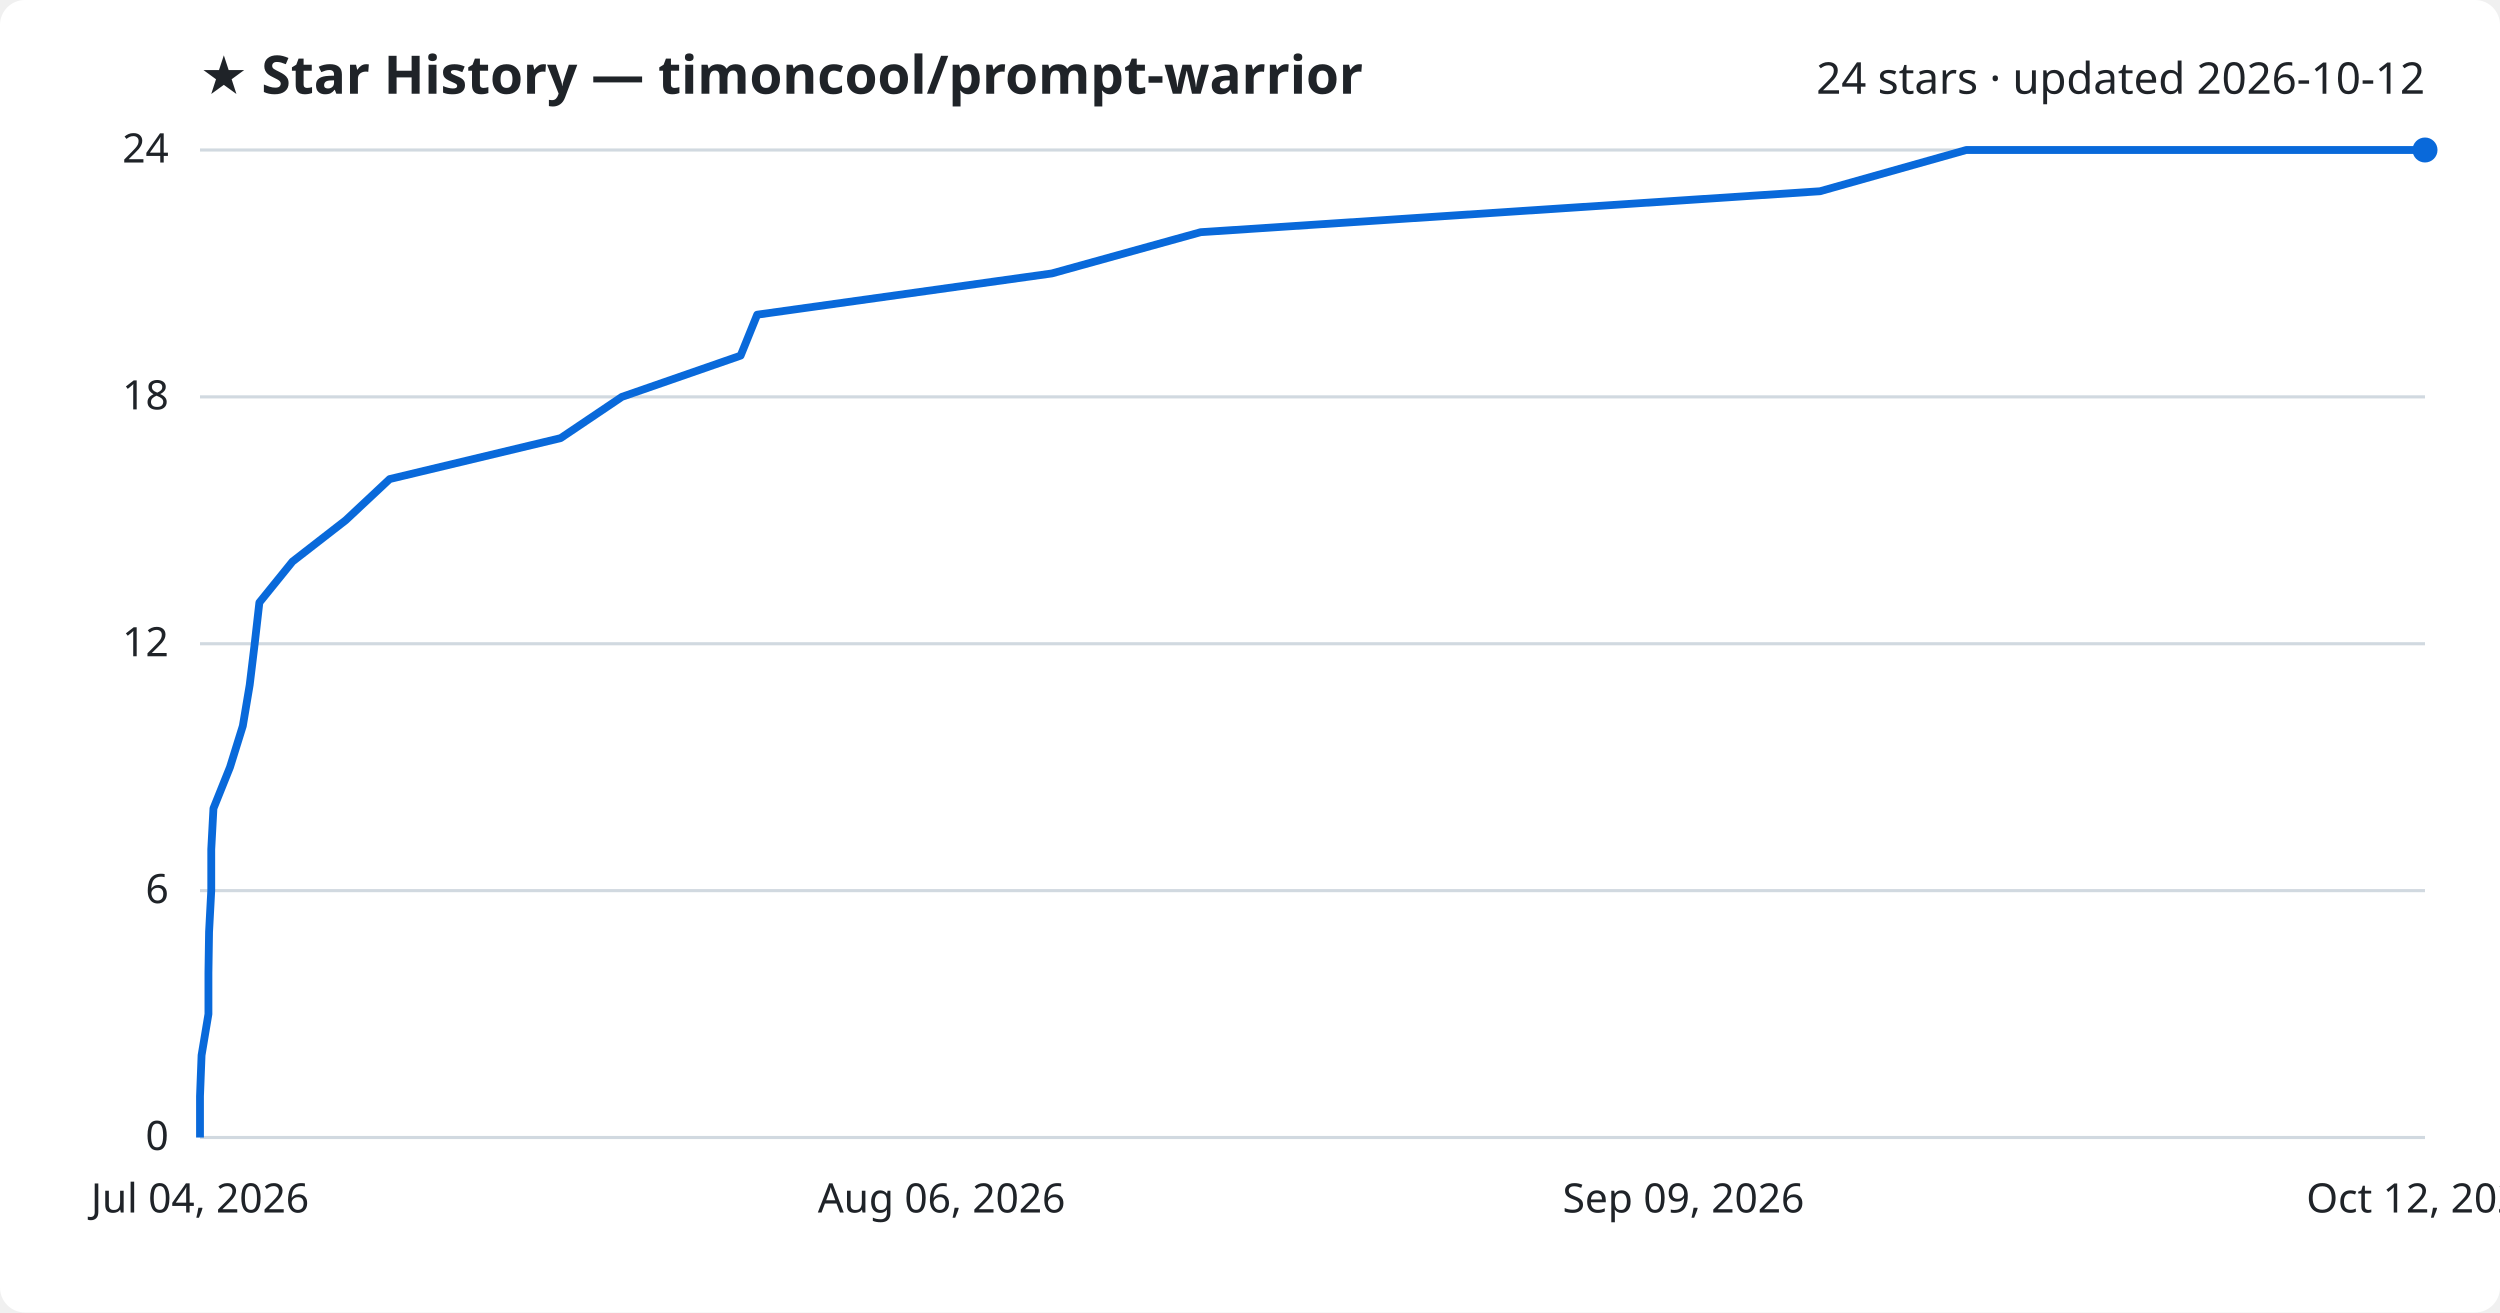
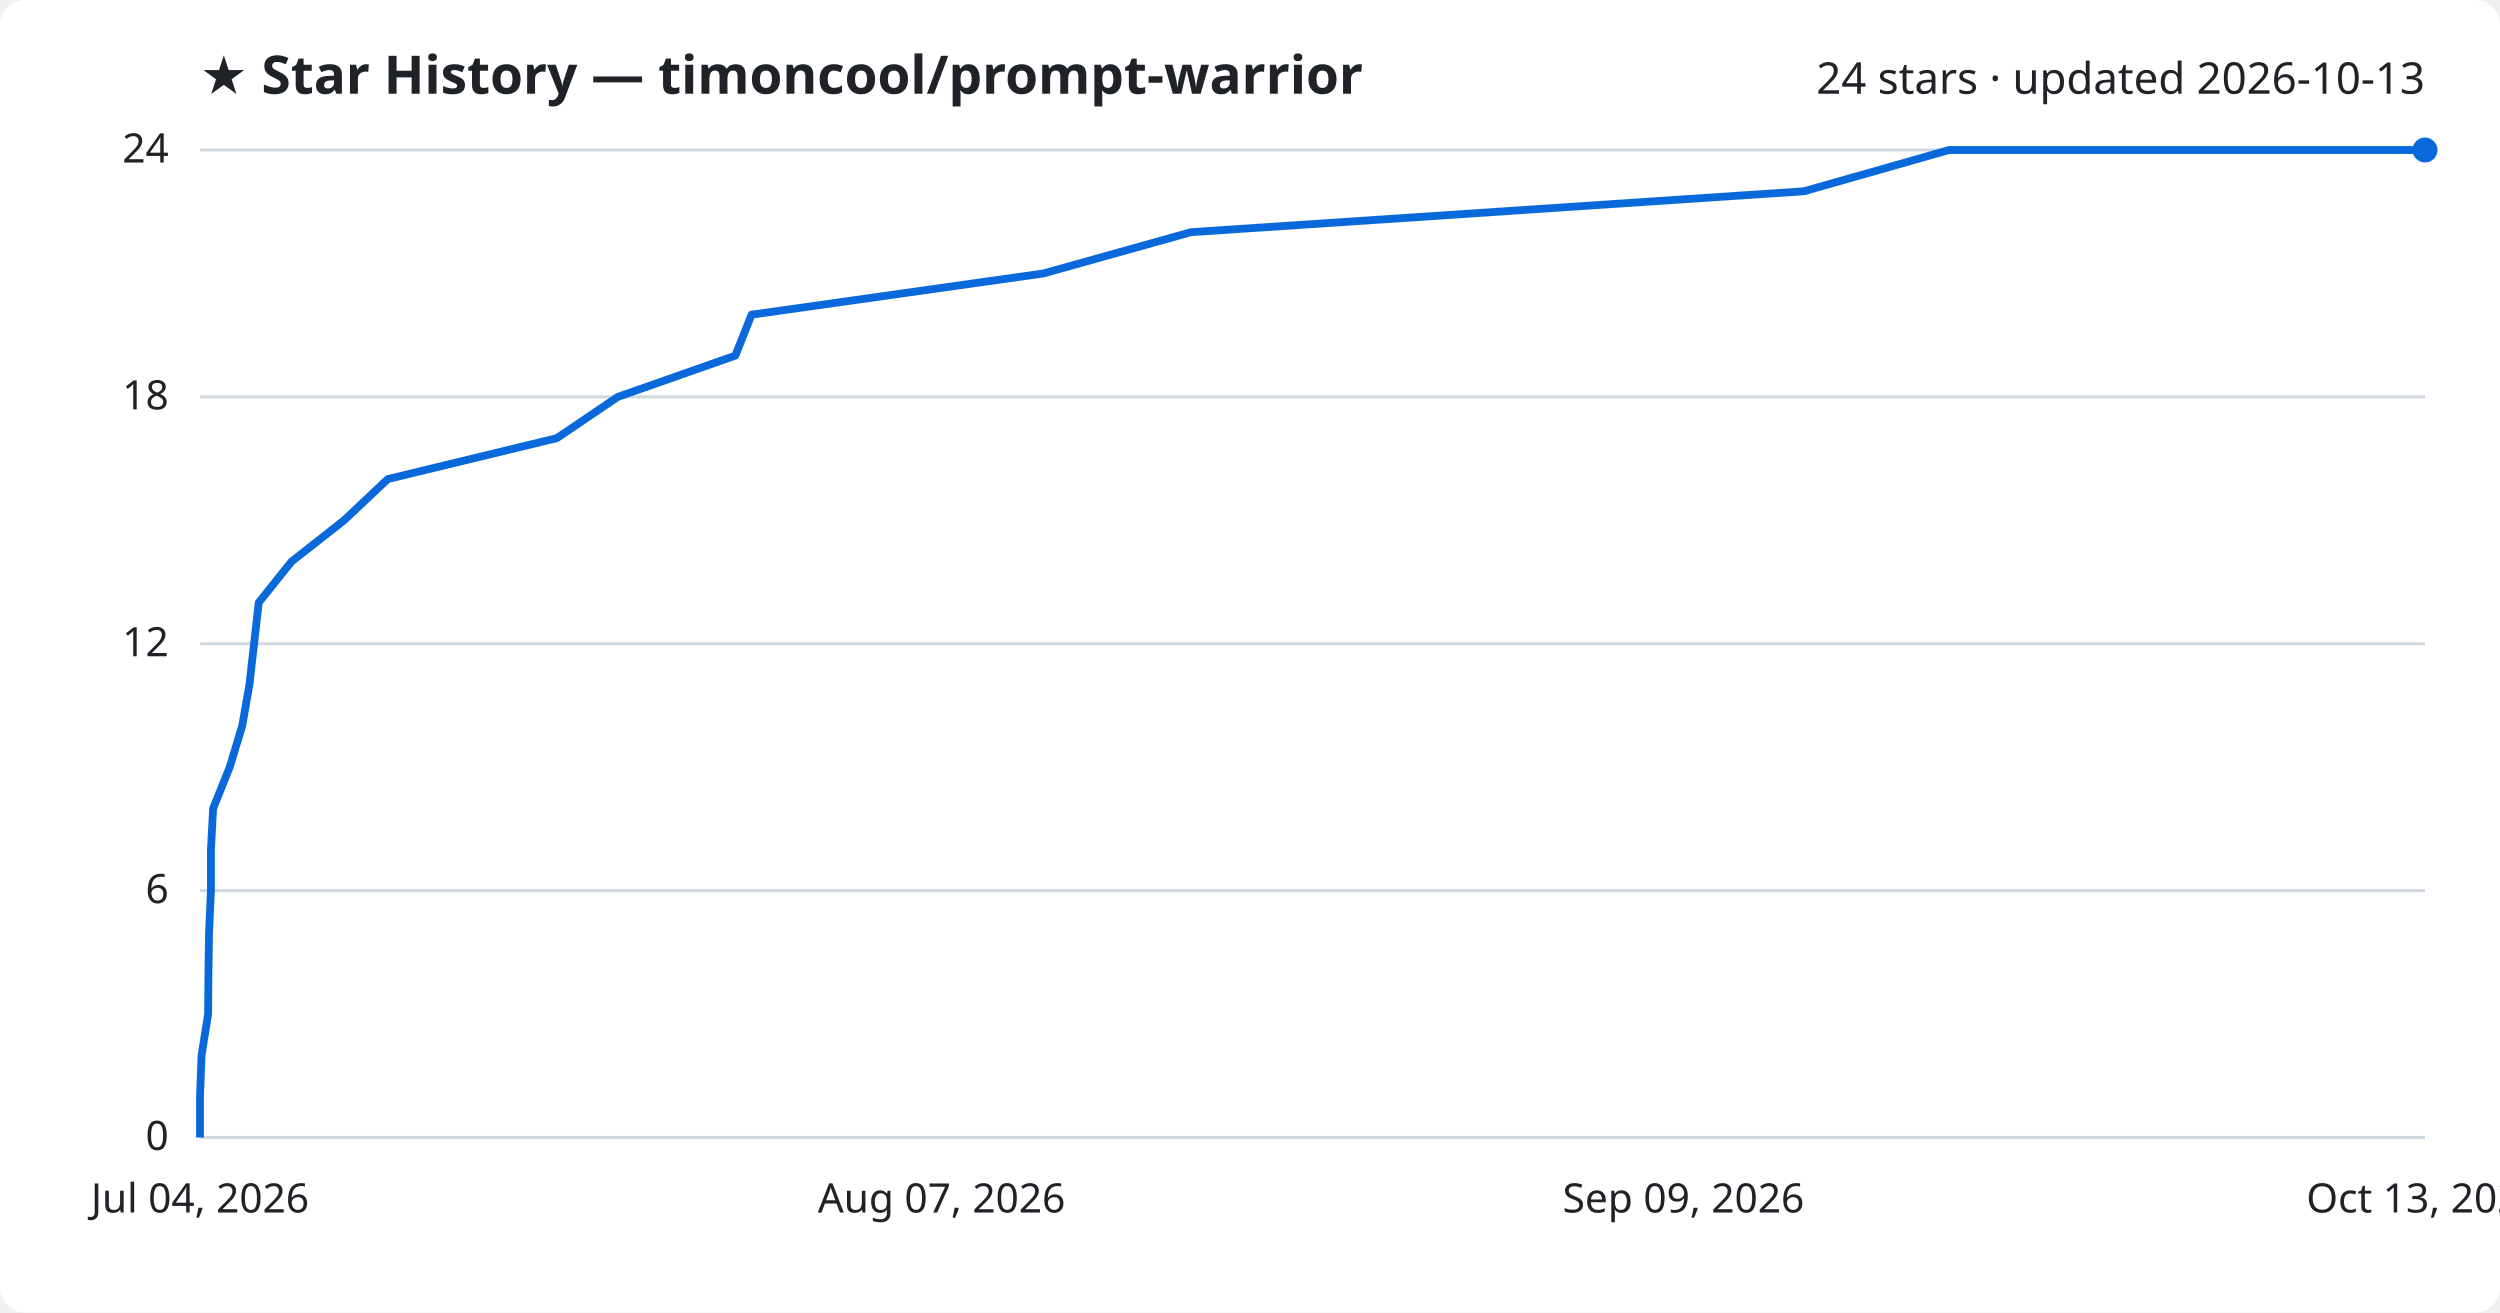
<svg xmlns="http://www.w3.org/2000/svg" viewBox="0 0 800 420" font-family="Segoe UI, sans-serif">
  <rect width="800" height="420" fill="#ffffff" rx="8" />
  <text x="64" y="30" fill="#1f2328" font-size="17" font-weight="700">★ Star History — timoncool/prompt-warrior</text>
-   <text x="776" y="30" fill="#1f2328" font-size="14" text-anchor="end">24 stars · updated 2026-10-12</text>
+   <text x="776" y="30" fill="#1f2328" font-size="14" text-anchor="end">24 stars · updated 2026-10-13</text>
  <line x1="64" y1="364.0" x2="776" y2="364.0" stroke="#d1d9e0" stroke-width="1" />
  <text x="54" y="368.0" fill="#1f2328" font-size="13" text-anchor="end">0</text>
  <line x1="64" y1="285.0" x2="776" y2="285.0" stroke="#d1d9e0" stroke-width="1" />
  <text x="54" y="289.0" fill="#1f2328" font-size="13" text-anchor="end">6</text>
  <line x1="64" y1="206.0" x2="776" y2="206.0" stroke="#d1d9e0" stroke-width="1" />
  <text x="54" y="210.0" fill="#1f2328" font-size="13" text-anchor="end">12</text>
  <line x1="64" y1="127.0" x2="776" y2="127.0" stroke="#d1d9e0" stroke-width="1" />
  <text x="54" y="131.0" fill="#1f2328" font-size="13" text-anchor="end">18</text>
  <line x1="64" y1="48.0" x2="776" y2="48.0" stroke="#d1d9e0" stroke-width="1" />
  <text x="54" y="52.0" fill="#1f2328" font-size="13" text-anchor="end">24</text>
-   <path d="M64.0,364.0 L64.0,350.8 L64.5,337.7 L66.7,324.5 L66.7,311.3 L66.9,298.2 L67.6,285.0 L67.6,271.8 L68.3,258.7 L73.6,245.5 L77.7,232.3 L79.9,219.2 L81.5,206.0 L83.0,192.8 L93.6,179.7 L110.6,166.5 L124.7,153.3 L179.4,140.2 L199.0,127.0 L237.0,113.8 L242.3,100.7 L336.6,87.5 L384.2,74.3 L582.4,61.2 L629.2,48.0 L776.0,48.0" fill="none" stroke="#0969da" stroke-width="2.5" stroke-linejoin="round" />
+   <path d="M64.0,364.0 L64.0,350.8 L64.5,337.7 L66.6,324.5 L66.7,311.3 L66.9,298.2 L67.5,285.0 L67.5,271.8 L68.2,258.7 L73.5,245.5 L77.5,232.3 L79.8,219.2 L81.3,206.0 L82.8,192.8 L93.3,179.7 L110.1,166.5 L124.1,153.3 L178.2,140.2 L197.7,127.0 L235.3,113.8 L240.5,100.7 L333.9,87.5 L381.1,74.3 L577.3,61.2 L623.7,48.0 L776.0,48.0" fill="none" stroke="#0969da" stroke-width="2.5" stroke-linejoin="round" />
  <circle cx="776.0" cy="48.0" r="4" fill="#0969da" />
  <text x="64.0" y="388" fill="#1f2328" font-size="13" text-anchor="middle">Jul 04, 2026</text>
-   <text x="301.3" y="388" fill="#1f2328" font-size="13" text-anchor="middle">Aug 06, 2026</text>
+   <text x="301.3" y="388" fill="#1f2328" font-size="13" text-anchor="middle">Aug 07, 2026</text>
  <text x="538.7" y="388" fill="#1f2328" font-size="13" text-anchor="middle">Sep 09, 2026</text>
-   <text x="776.0" y="388" fill="#1f2328" font-size="13" text-anchor="middle">Oct 12, 2026</text>
+   <text x="776.0" y="388" fill="#1f2328" font-size="13" text-anchor="middle">Oct 13, 2026</text>
</svg>
